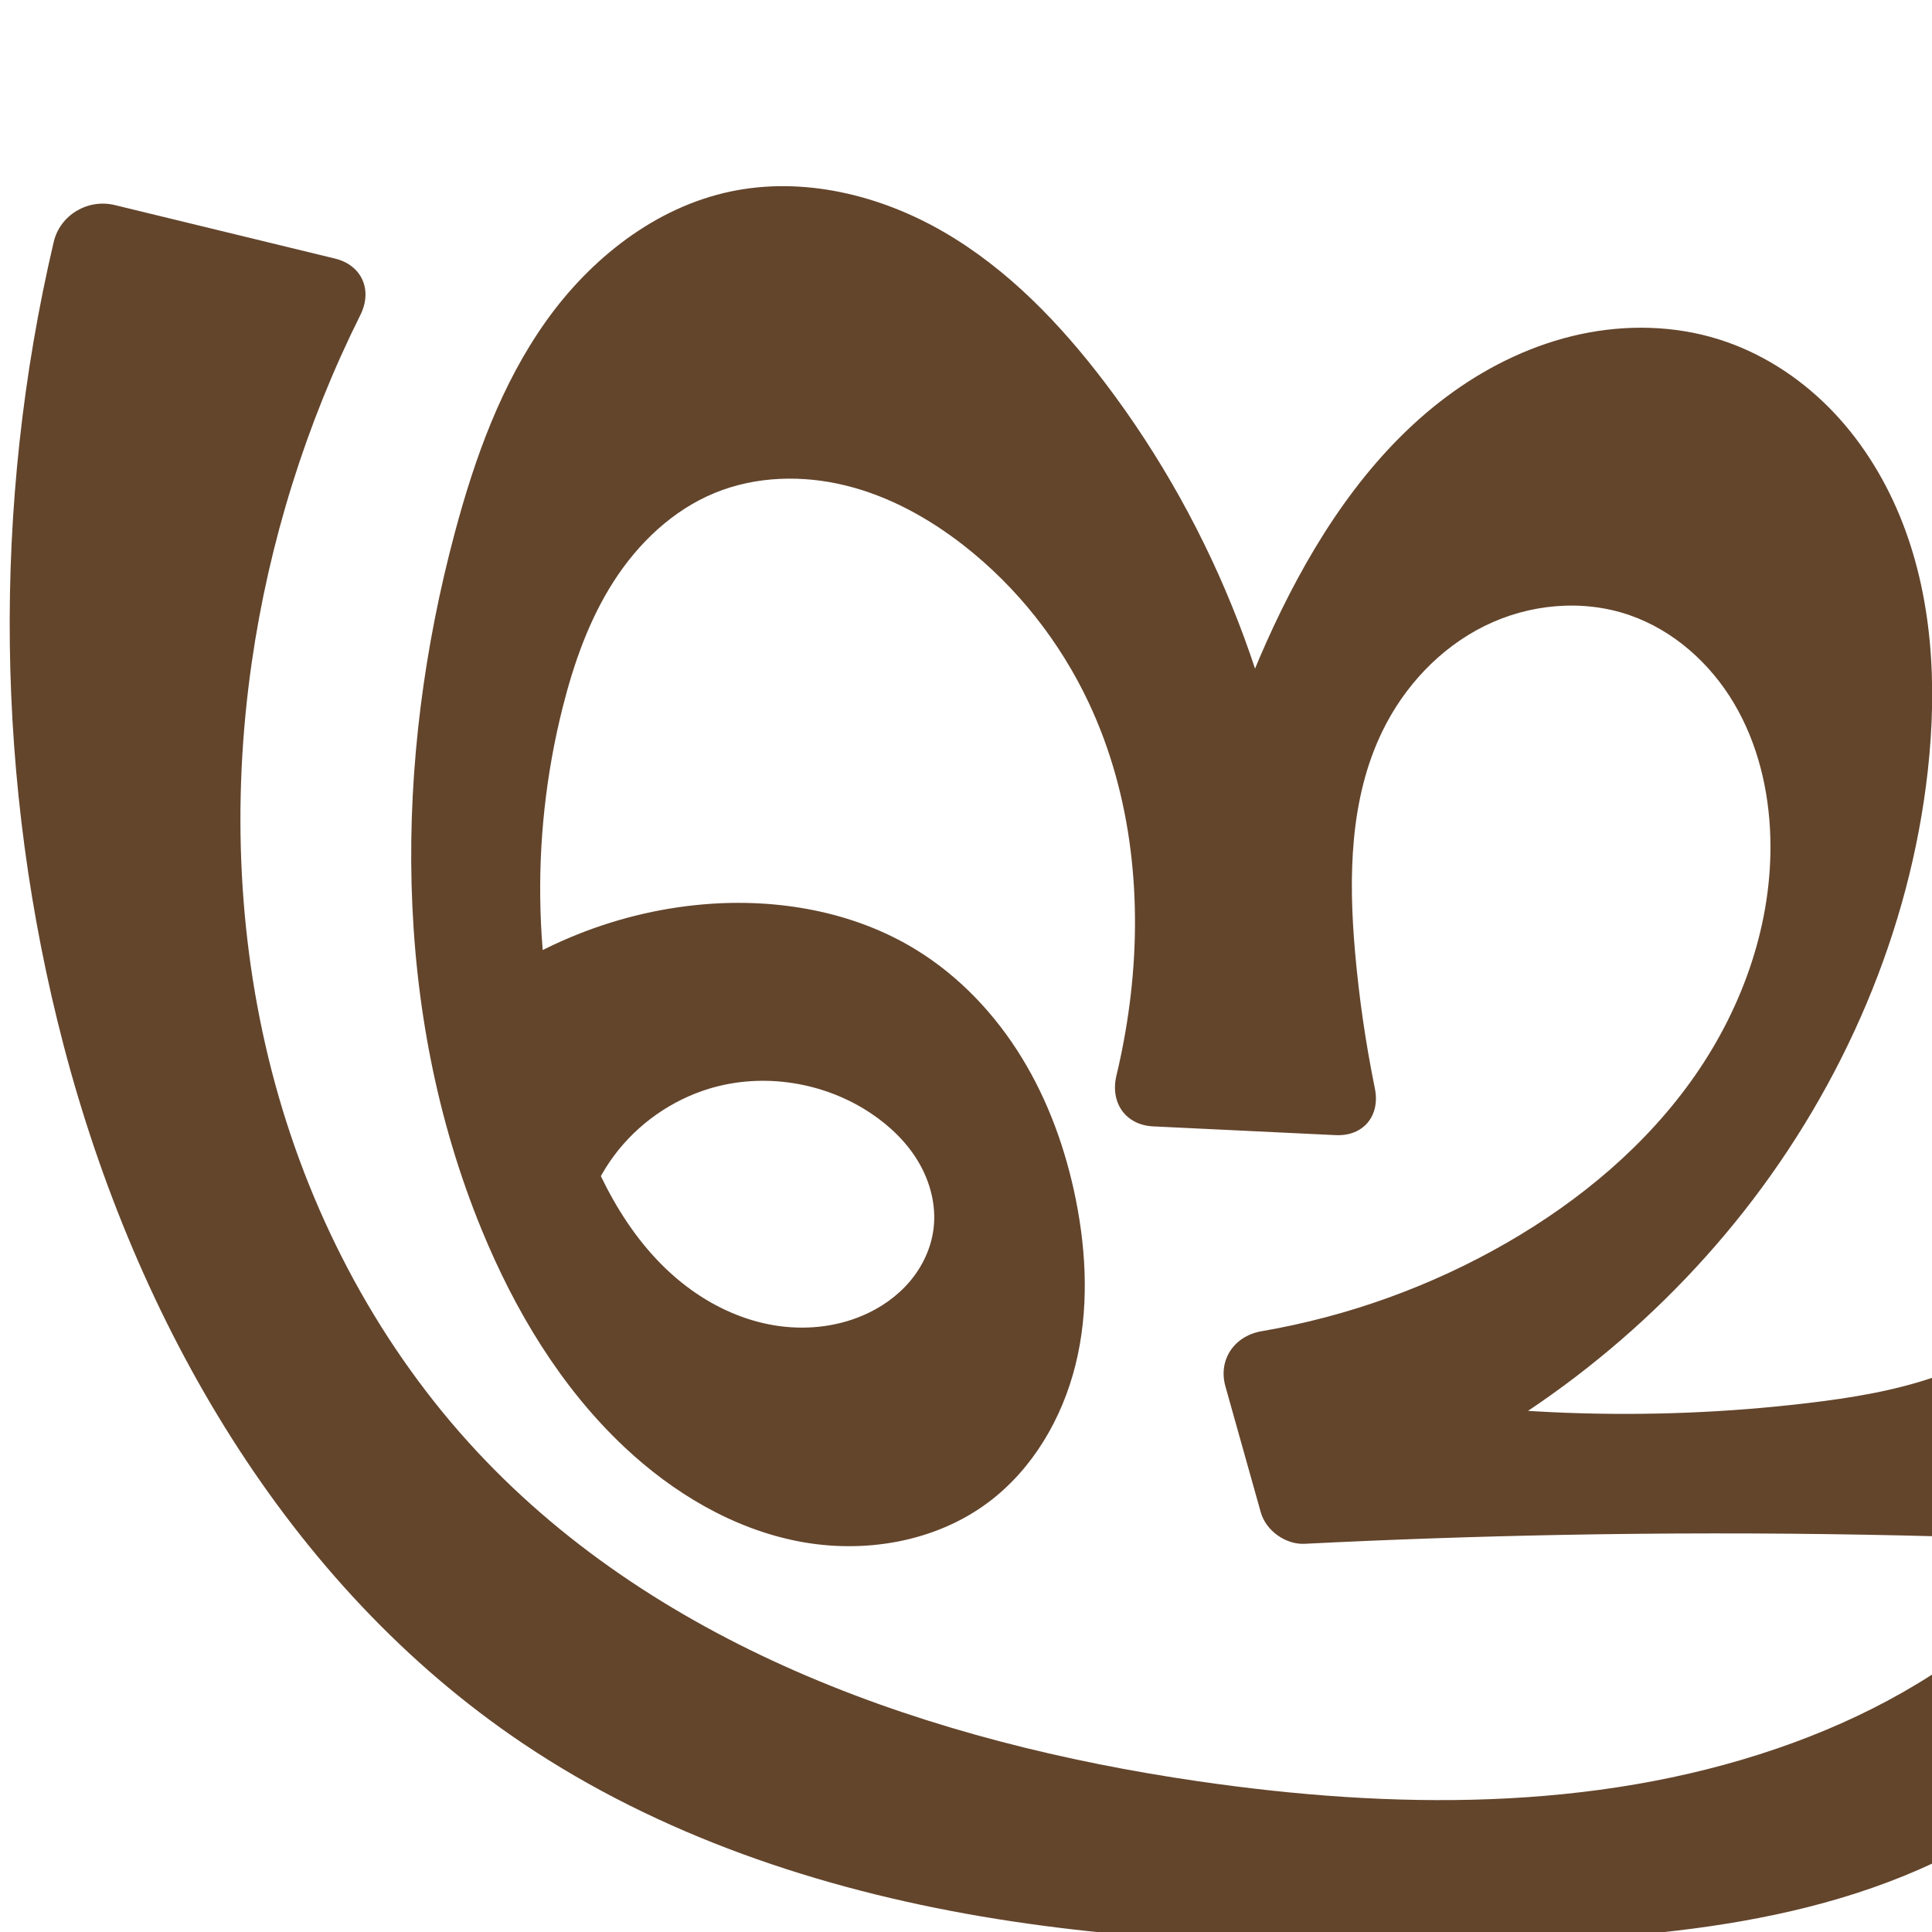
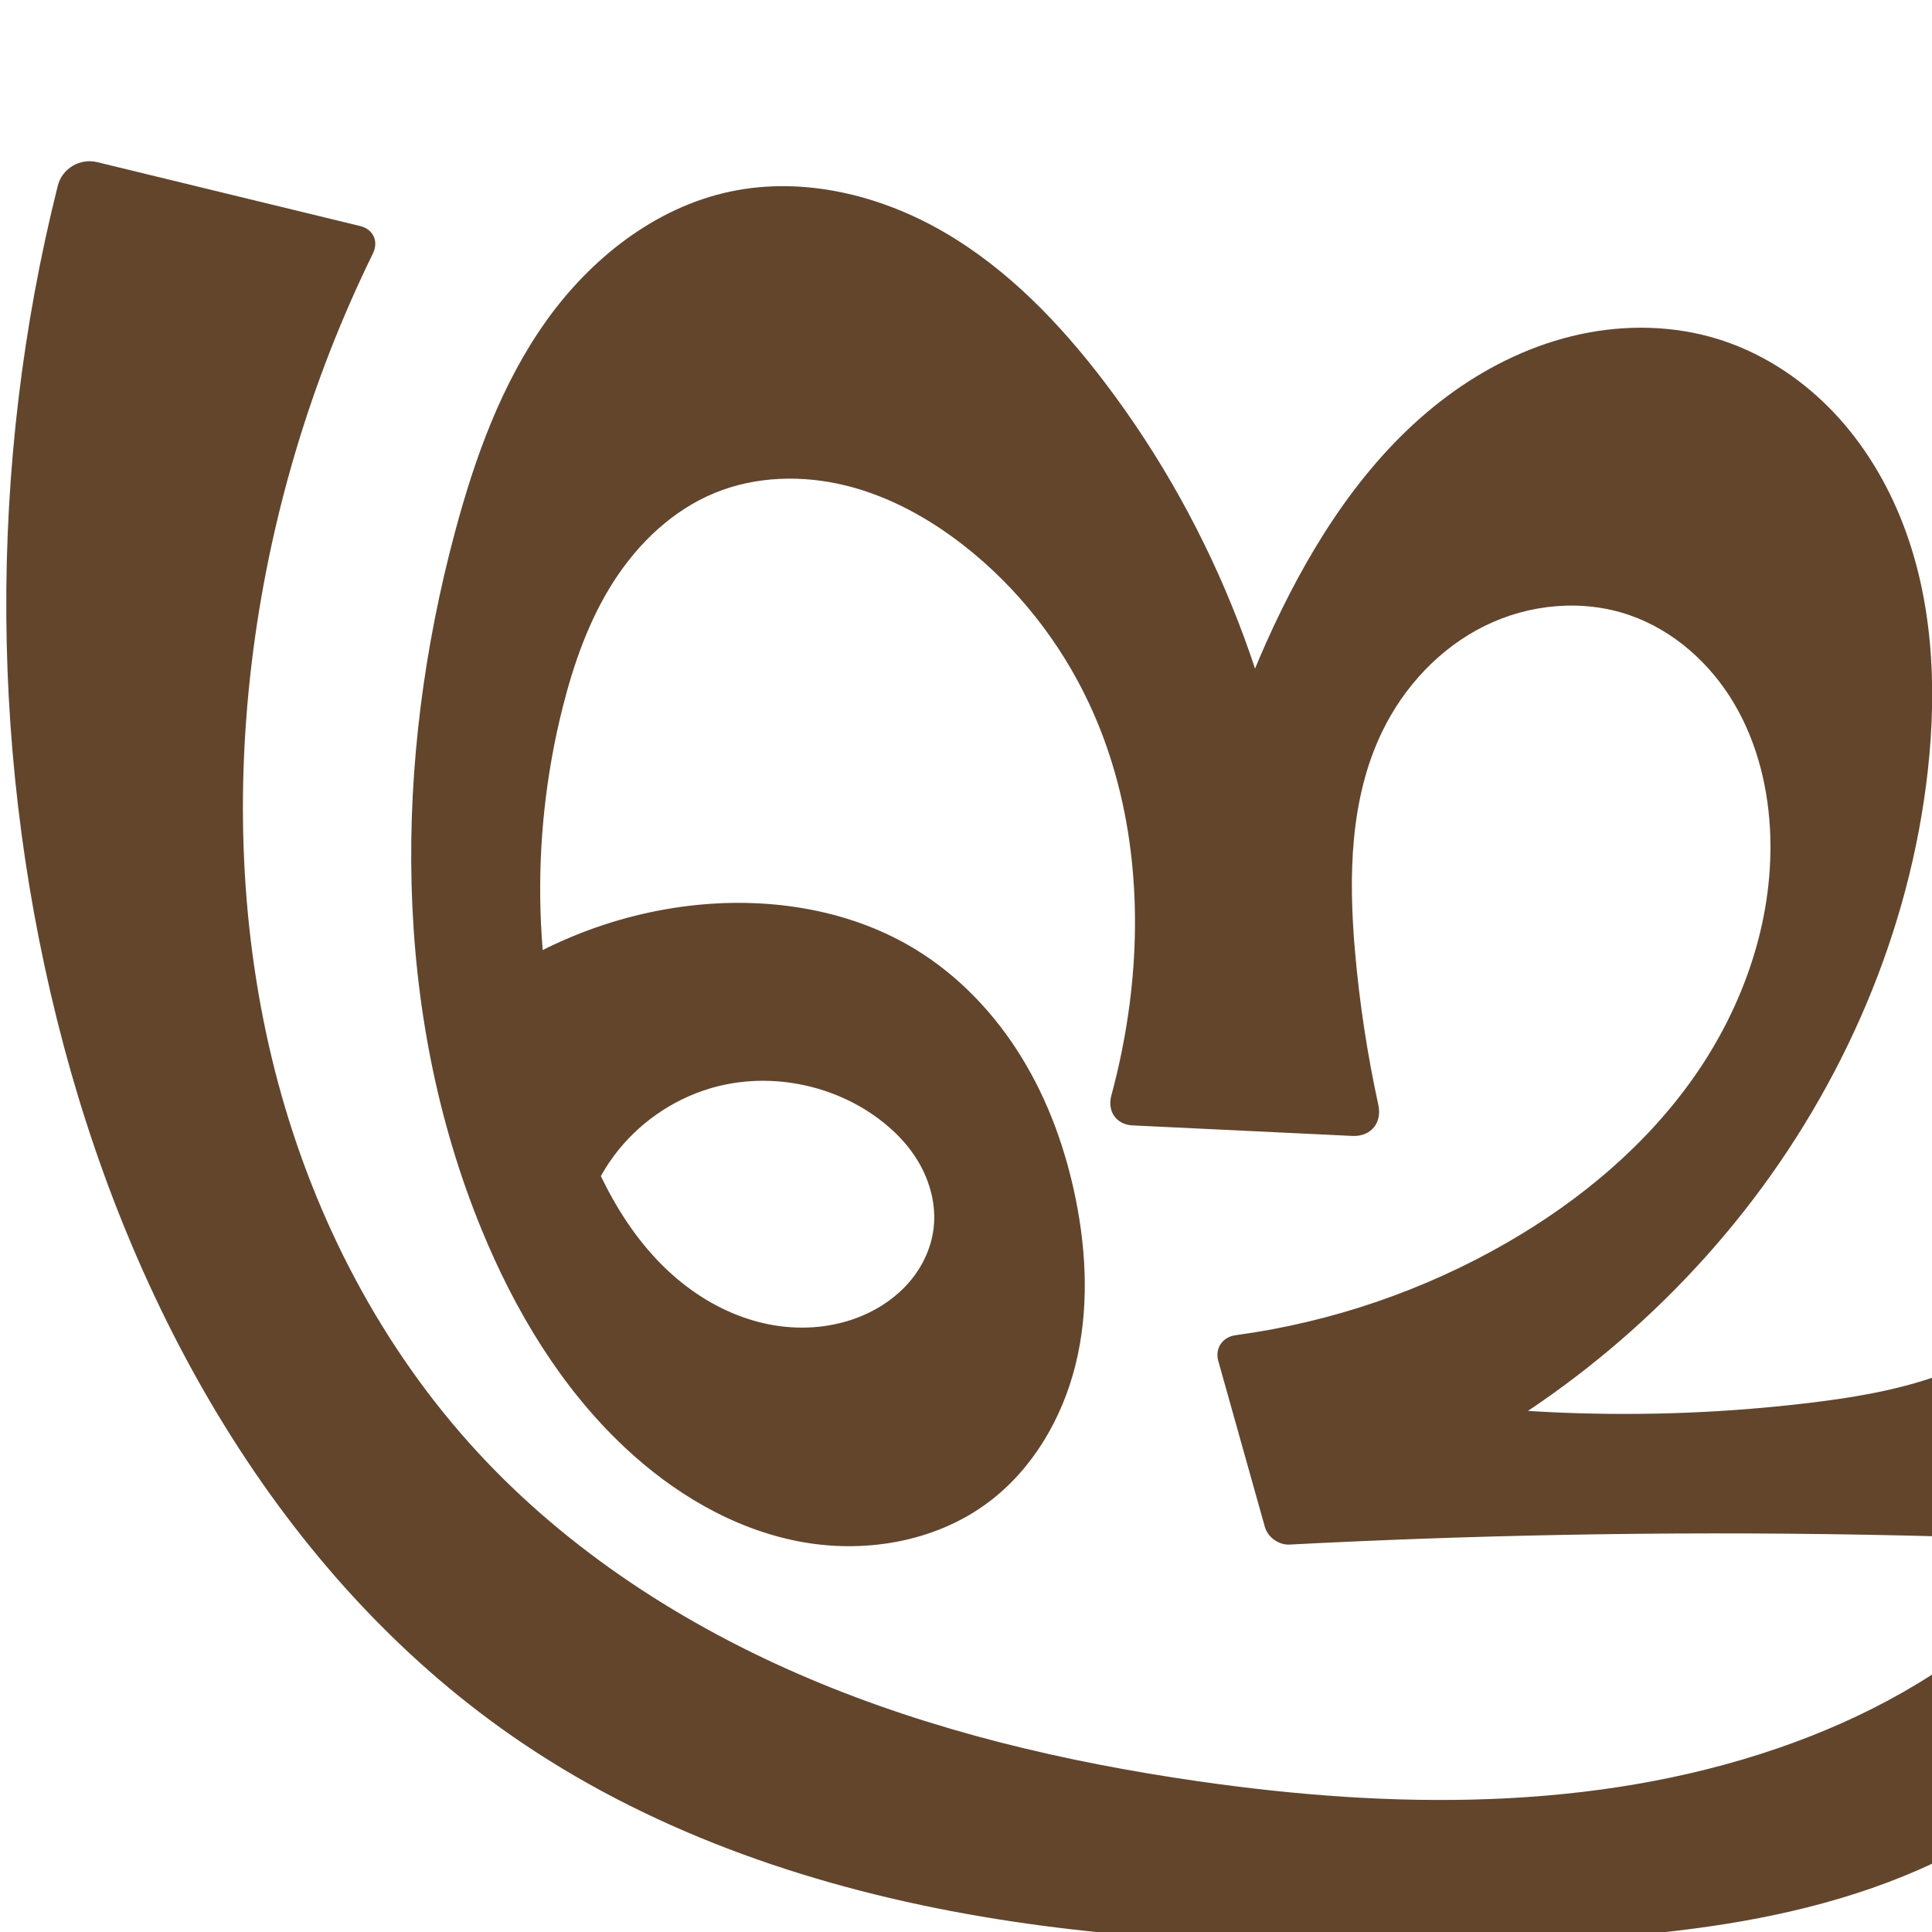
<svg xmlns="http://www.w3.org/2000/svg" xml:space="preserve" width="1000" height="1000" version="1.1" style="clip-rule:evenodd;fill-rule:evenodd;image-rendering:optimizeQuality;shape-rendering:geometricPrecision;text-rendering:geometricPrecision" viewBox="0 0 1000 1000" id="svg10">
  <defs id="defs4">
    <style type="text/css" id="style2">
   
    .fil0 {fill:#EF7F1A;fill-rule:nonzero}
   
  </style>
  </defs>
-   <path style="display:inline;fill:#63452c;fill-rule:nonzero;stroke:none;stroke-width:2.095px;stroke-linecap:butt;stroke-linejoin:miter;stroke-opacity:1" d="m 652.569,782.749 -18.285,-65.124 c -3.887,-13.843 4.583,-26.162 18.751,-28.598 44.537,-7.658 87.719,-23.201 126.877,-45.766 37.986,-21.89 72.481,-50.677 97.504,-86.675 25.023,-35.998 40.182,-79.498 38.899,-123.321 -0.706,-24.105 -6.458,-48.325 -18.721,-69.09 -12.263,-20.765 -31.312,-37.874 -54.102,-45.761 -24.355,-8.429 -51.999,-5.832 -75.098,5.598 -23.099,11.43 -41.621,31.296 -52.882,54.478 -16.991,34.98 -17.535,75.605 -14.133,114.345 2.08,23.689 5.507,47.259 10.256,70.56 2.871,14.088 -5.916,24.837 -20.278,24.148 l -94.468,-4.528 c -14.362,-0.688 -22.371,-12.341 -19.024,-26.321 2.911,-12.157 5.183,-24.468 6.802,-36.864 6.883,-52.703 1.547,-107.778 -21.04,-155.89 -14.873,-31.679 -37.096,-59.935 -64.656,-81.504 -18.146,-14.201 -38.782,-25.59 -61.152,-31.116 -22.37,-5.526 -46.56,-4.936 -67.871,3.826 -21.783,8.956 -39.611,26.007 -52.327,45.832 -12.716,19.824 -20.64,42.367 -26.392,65.206 -17.285,68.629 -15.478,142.164 6.558,209.418 11.639,35.523 29.911,70.543 60.329,92.271 12.678,9.057 27.279,15.57 42.65,18.117 15.371,2.547 31.51,1.035 45.831,-5.101 9.315,-3.991 17.85,-9.946 24.388,-17.689 6.537,-7.743 11.019,-17.304 12.235,-27.364 1.427,-11.802 -1.687,-23.925 -7.693,-34.185 -6.005,-10.26 -14.782,-18.729 -24.656,-25.35 -24.173,-16.206 -55.642,-21.275 -83.51,-12.889 -19.703,5.929 -37.388,18.364 -49.635,34.898 -12.247,16.534 -18.987,37.076 -18.917,57.651 L 234,523.14 c 36.166,-31.423 82.461,-50.999 130.199,-55.054 37.998,-3.228 77.503,3.556 109.999,23.513 22.42,13.768 40.965,33.448 54.702,55.887 13.737,22.439 22.759,47.591 27.941,73.385 5.657,28.157 6.762,57.58 -0.135,85.46 -6.897,27.879 -22.232,54.148 -45.238,71.339 -27.62,20.639 -64.59,26.696 -98.429,20.078 C 379.2,791.129 348.417,772.717 323.29,749.106 290.258,718.066 266.422,678.243 249.229,636.303 202.748,522.918 203.77,393.78 235.491,275.414 245.799,236.949 259.509,198.777 282.582,166.321 c 23.073,-32.456 56.485,-58.934 95.445,-67.173 37.505,-7.932 77.309,1.679 110.466,20.919 33.157,19.24 60.264,47.5 83.444,78.033 57.32,75.503 92.878,167.336 101.351,261.753 l -55.646,-3.469 c 8.451,-48.773 23.893,-96.329 45.708,-140.763 21.331,-43.447 49.561,-84.745 88.941,-112.886 19.69,-14.07 42.019,-24.649 65.678,-29.739 23.659,-5.09 48.66,-4.581 71.748,2.671 21.396,6.721 40.854,19.131 56.691,35.01 15.838,15.879 28.103,35.165 36.709,55.875 17.211,41.421 19.67,87.732 14.717,132.312 -9.223,83.026 -43.649,162.654 -95.338,228.279 -50.47,64.078 -117.375,115.102 -192.522,146.822 l -24.243,-57.25 c 82.203,16.186 166.945,19.404 250.139,9.497 22.191,-2.642 44.402,-6.243 65.537,-13.507 21.134,-7.263 41.265,-18.364 56.809,-34.421 15.981,-16.508 26.57,-37.72 32.706,-59.862 6.135,-22.142 7.997,-45.266 8.153,-68.242 0.71,-104.621 -33.145,-206.288 -43.873,-310.36 -3.897,-37.806 -4.727,-75.927 -2.489,-113.867 0.847,-14.352 13.328,-23.153 27.284,-19.698 l 116.723,28.898 c 13.957,3.455 19.34,16.306 12.903,29.161 -25.025,49.982 -40.129,104.929 -44.037,160.695 -7.294,104.076 23.8,207.416 22.497,311.739 -0.757,60.595 -12.722,121.455 -38.77,176.171 -26.048,54.716 -66.548,103.08 -118.095,134.942 -78.733,48.667 -175.572,55.75 -268.109,57.8 -85.223,1.888 -170.93,0.587 -254.97,-13.695 C 424.1,977.684 341.393,949.962 270.651,902.4 148.417,820.218 70.309,683.811 32.996,541.323 -2.491,405.809 -4.209,261.613 27.797,125.25 c 3.285,-13.997 17.663,-22.498 31.635,-19.103 l 113.937,27.683 c 13.972,3.395 19.584,16.314 13.169,29.18 -28.171,56.495 -47.264,117.514 -56.25,180.003 -10.43,72.524 -7.187,147.259 12.107,217.943 19.294,70.685 54.832,137.204 104.852,190.743 95.149,101.843 235.163,150.247 373.089,170.298 99.882,14.52 203.963,15.759 299.443,-16.963 45.019,-15.428 87.877,-38.538 122.531,-71.156 36.744,-34.585 63.586,-79.576 76.568,-128.338 L 1121.513,800 c -104.15,-5.67 -208.507,-7.521 -312.792,-5.548 -44.492,0.842 -88.97,2.379 -133.414,4.612 -9.884,0.496 -20.062,-6.787 -22.737,-16.315 z" id="path1087-1-75" />
+   <path style="display:inline;fill:#63452c;fill-rule:nonzero;stroke:none;stroke-width:2.095px;stroke-linecap:butt;stroke-linejoin:miter;stroke-opacity:1" d="m 654.707,790.361 -24.115,-85.89 c -1.847,-6.579 2.17,-12.455 8.941,-13.371 49.296,-6.671 97.276,-23.001 140.379,-47.84 37.986,-21.89 72.481,-50.677 97.504,-86.675 25.023,-35.998 40.182,-79.498 38.899,-123.321 -0.706,-24.105 -6.458,-48.325 -18.721,-69.09 -12.263,-20.765 -31.312,-37.874 -54.102,-45.761 -24.355,-8.429 -51.999,-5.832 -75.098,5.598 -23.099,11.43 -41.621,31.296 -52.882,54.478 -16.991,34.98 -17.535,75.605 -14.133,114.345 2.331,26.55 6.355,52.952 12.035,78.992 2.05,9.398 -3.842,16.59 -13.45,16.129 l -113.703,-5.45 c -8.492,-0.407 -13.252,-7.298 -11.027,-15.502 4.2,-15.488 7.356,-31.26 9.434,-47.173 6.883,-52.703 1.547,-107.778 -21.04,-155.89 -14.873,-31.679 -37.096,-59.935 -64.656,-81.504 -18.146,-14.201 -38.782,-25.59 -61.152,-31.116 -22.37,-5.526 -46.56,-4.936 -67.871,3.826 -21.783,8.956 -39.611,26.007 -52.327,45.832 -12.716,19.824 -20.64,42.367 -26.392,65.206 -17.285,68.629 -15.478,142.164 6.558,209.418 11.639,35.523 29.911,70.543 60.329,92.271 12.678,9.057 27.279,15.57 42.65,18.117 15.371,2.547 31.51,1.035 45.831,-5.101 9.315,-3.991 17.85,-9.946 24.388,-17.689 6.537,-7.743 11.019,-17.304 12.235,-27.364 1.427,-11.802 -1.687,-23.925 -7.693,-34.185 -6.005,-10.26 -14.782,-18.729 -24.656,-25.35 -24.173,-16.206 -55.642,-21.275 -83.51,-12.889 -19.703,5.929 -37.388,18.364 -49.635,34.898 -12.247,16.534 -18.987,37.076 -18.917,57.651 L 240.75,536.975 c -3.728,-7.641 -1.576,-18.402 5.21,-23.52 34.14,-25.753 75.614,-41.747 118.238,-45.368 37.998,-3.228 77.503,3.556 109.999,23.513 22.42,13.768 40.965,33.448 54.702,55.887 13.737,22.439 22.759,47.591 27.941,73.385 5.657,28.157 6.762,57.58 -0.135,85.46 -6.897,27.879 -22.232,54.148 -45.238,71.339 -27.62,20.639 -64.59,26.696 -98.429,20.078 C 379.2,791.129 348.417,772.717 323.29,749.106 290.258,718.066 266.422,678.243 249.229,636.303 202.748,522.918 203.77,393.78 235.491,275.414 245.799,236.949 259.509,198.777 282.582,166.321 c 23.073,-32.456 56.485,-58.934 95.445,-67.173 37.505,-7.932 77.309,1.679 110.466,20.919 33.157,19.24 60.264,47.5 83.444,78.033 57.32,75.503 92.878,167.336 101.351,261.753 l -55.646,-3.469 c 8.451,-48.773 23.893,-96.329 45.708,-140.763 21.331,-43.447 49.561,-84.745 88.941,-112.886 19.69,-14.07 42.019,-24.649 65.678,-29.739 23.659,-5.09 48.66,-4.581 71.748,2.671 21.396,6.721 40.854,19.131 56.691,35.01 15.838,15.879 28.103,35.165 36.709,55.875 17.211,41.421 19.67,87.732 14.717,132.312 -9.223,83.026 -43.649,162.654 -95.338,228.279 -50.47,64.078 -117.375,115.102 -192.522,146.822 l -24.243,-57.25 c 82.198,16.216 166.947,19.434 250.139,9.497 22.188,-2.65 44.396,-6.261 65.527,-13.527 21.132,-7.266 41.261,-18.36 56.818,-34.401 16,-16.498 26.625,-37.698 32.774,-59.842 6.149,-22.144 8.001,-45.279 8.084,-68.261 0.377,-104.62 -35.082,-206.11 -43.873,-310.36 -4.133,-49.006 -2.32,-98.51 5.369,-147.084 1.116,-7.047 7.753,-11.282 14.658,-9.487 l 140.882,36.631 c 3.247,0.844 4.587,3.922 3.034,6.896 -31.915,61.159 -50.345,129.318 -53.559,198.231 -4.859,104.188 24.499,207.457 22.497,311.739 -1.163,60.547 -13.163,121.308 -39.126,176.018 -25.963,54.71 -66.279,103.17 -117.738,135.095 -78.661,48.801 -175.562,55.781 -268.109,57.8 -85.228,1.859 -170.939,0.605 -254.988,-13.649 C 424.072,977.76 341.344,950.043 270.651,902.4 148.546,820.109 70.901,683.607 32.996,541.323 -5.621,396.37 -6.629,241.586 29.922,96.11 32.163,87.191 41.379,81.76 50.315,83.932 L 186.466,117.012 c 6.739,1.637 9.619,7.959 6.566,14.185 -32.57,66.429 -53.892,138.362 -62.744,211.816 -8.748,72.59 -5.273,146.968 13.694,217.581 18.968,70.612 53.684,137.369 103.265,191.106 47.278,51.241 107.221,89.882 171.415,117.085 64.194,27.203 132.666,43.278 201.674,53.213 99.896,14.381 203.96,15.732 299.443,-16.963 45.024,-15.417 87.88,-38.535 122.531,-71.156 36.741,-34.588 63.582,-79.577 76.568,-128.338 L 1121.513,800 c -104.15,-5.67 -208.507,-7.521 -312.792,-5.548 -47.127,0.892 -94.239,2.564 -141.31,5.016 -5.522,0.288 -11.209,-3.783 -12.703,-9.106 z" id="path1087-1-75" />
  <text text-anchor="middle" x="1052.566" y="934.226" id="bottom" style="clip-rule:evenodd;fill-rule:evenodd;image-rendering:optimizeQuality;shape-rendering:geometricPrecision;text-rendering:geometricPrecision">✛</text>
</svg>
